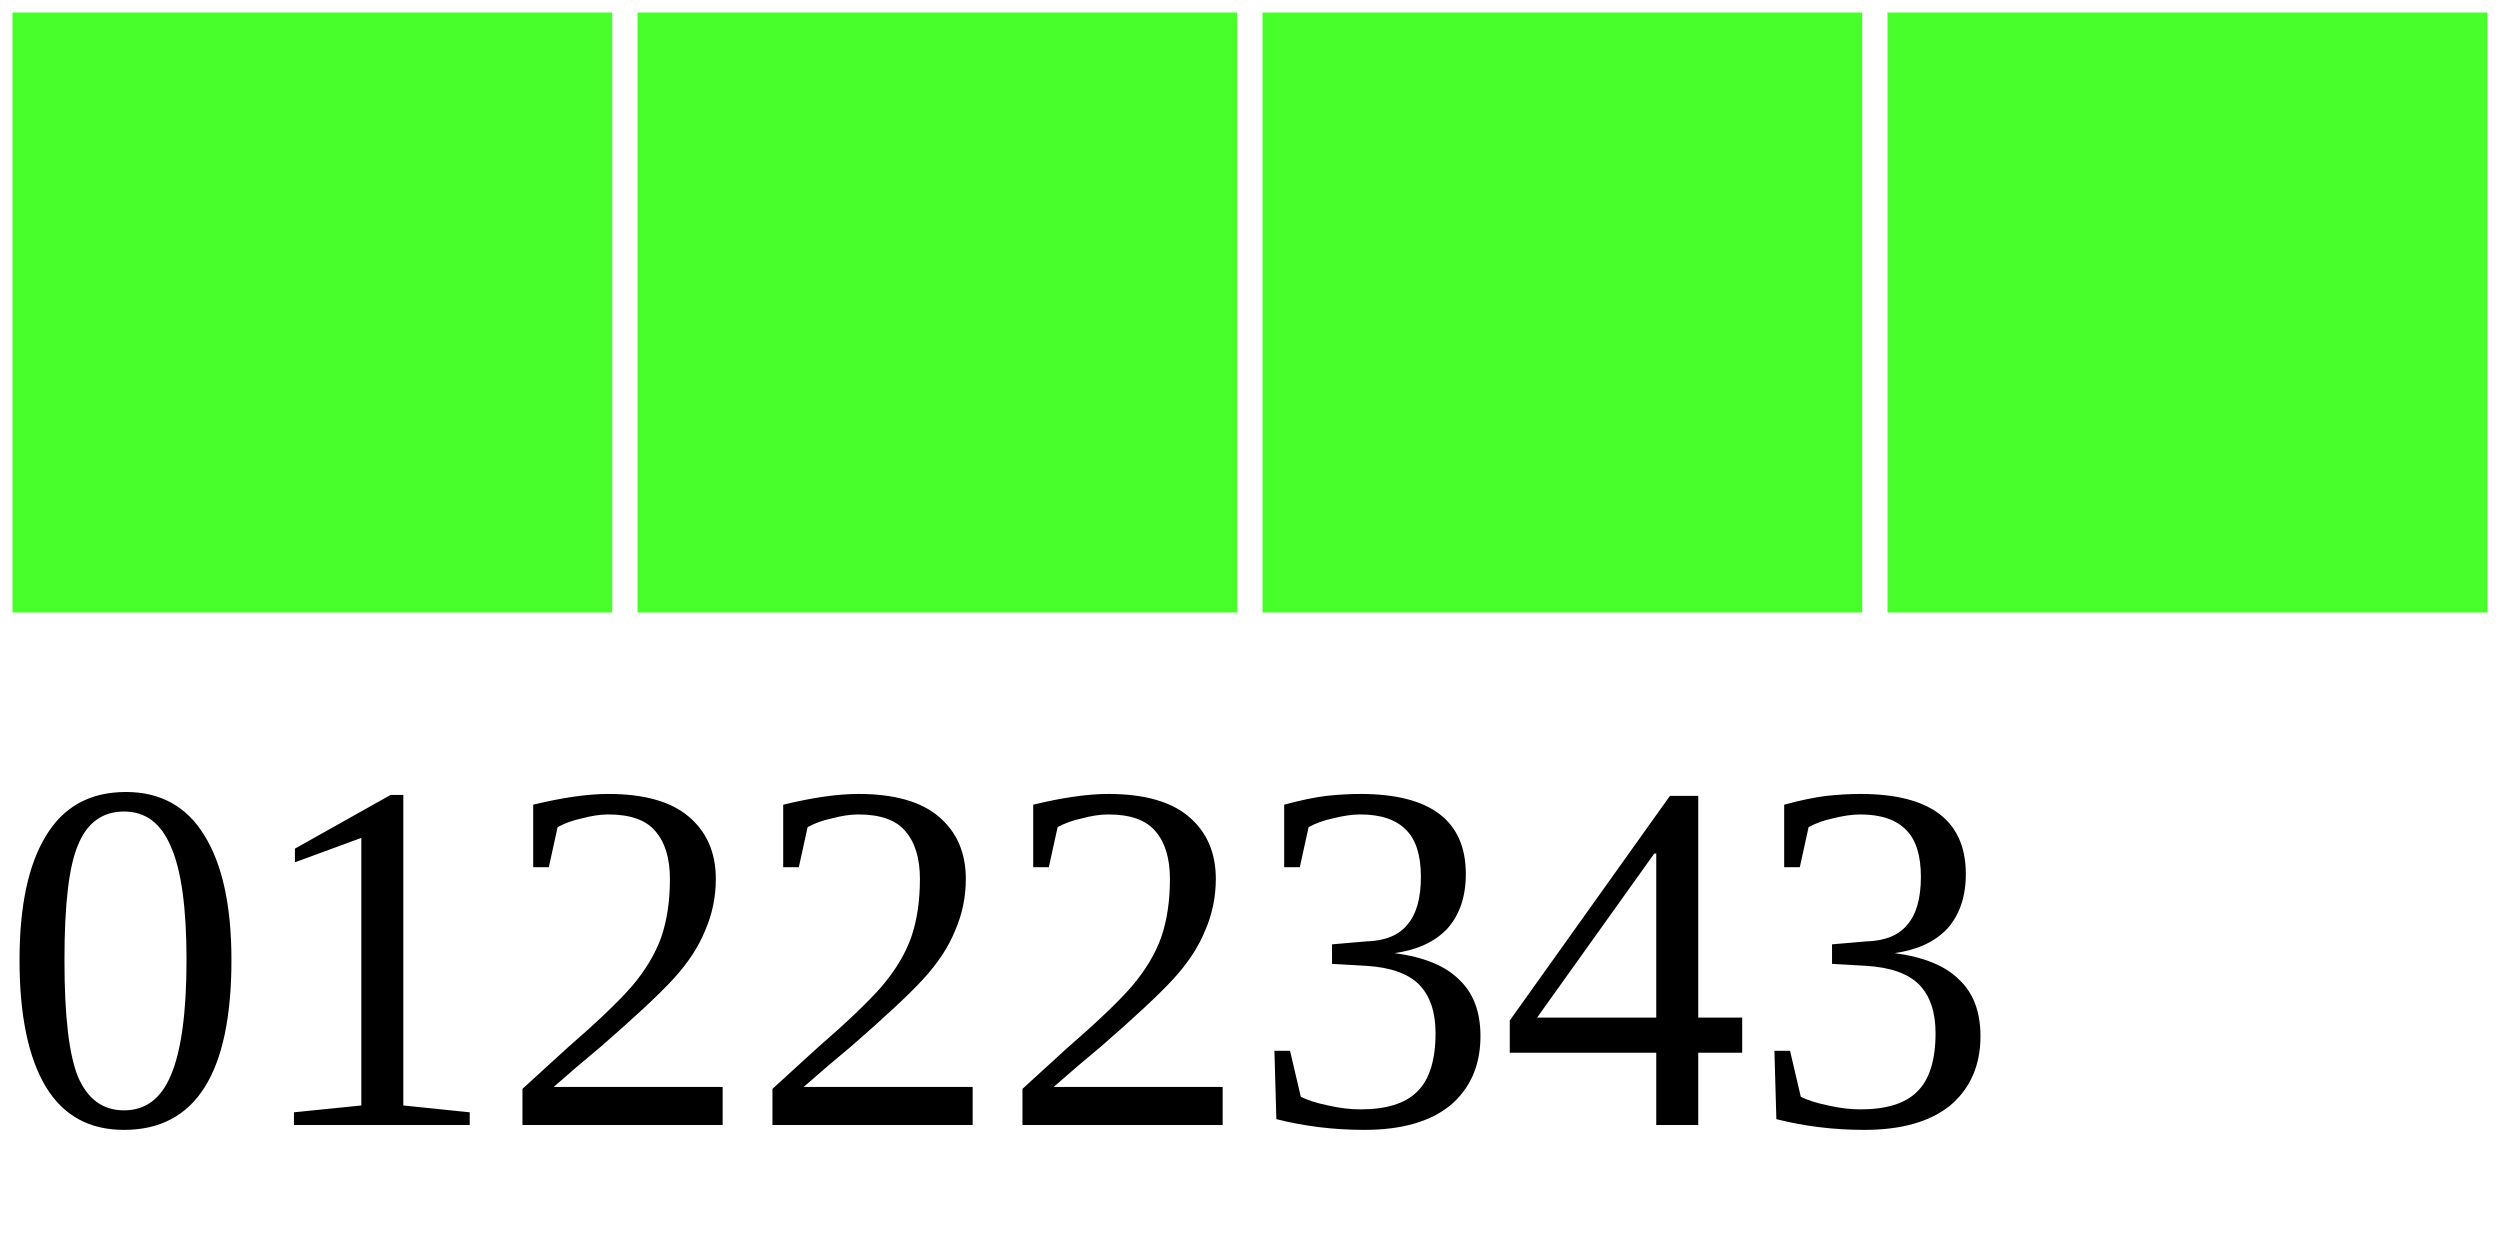
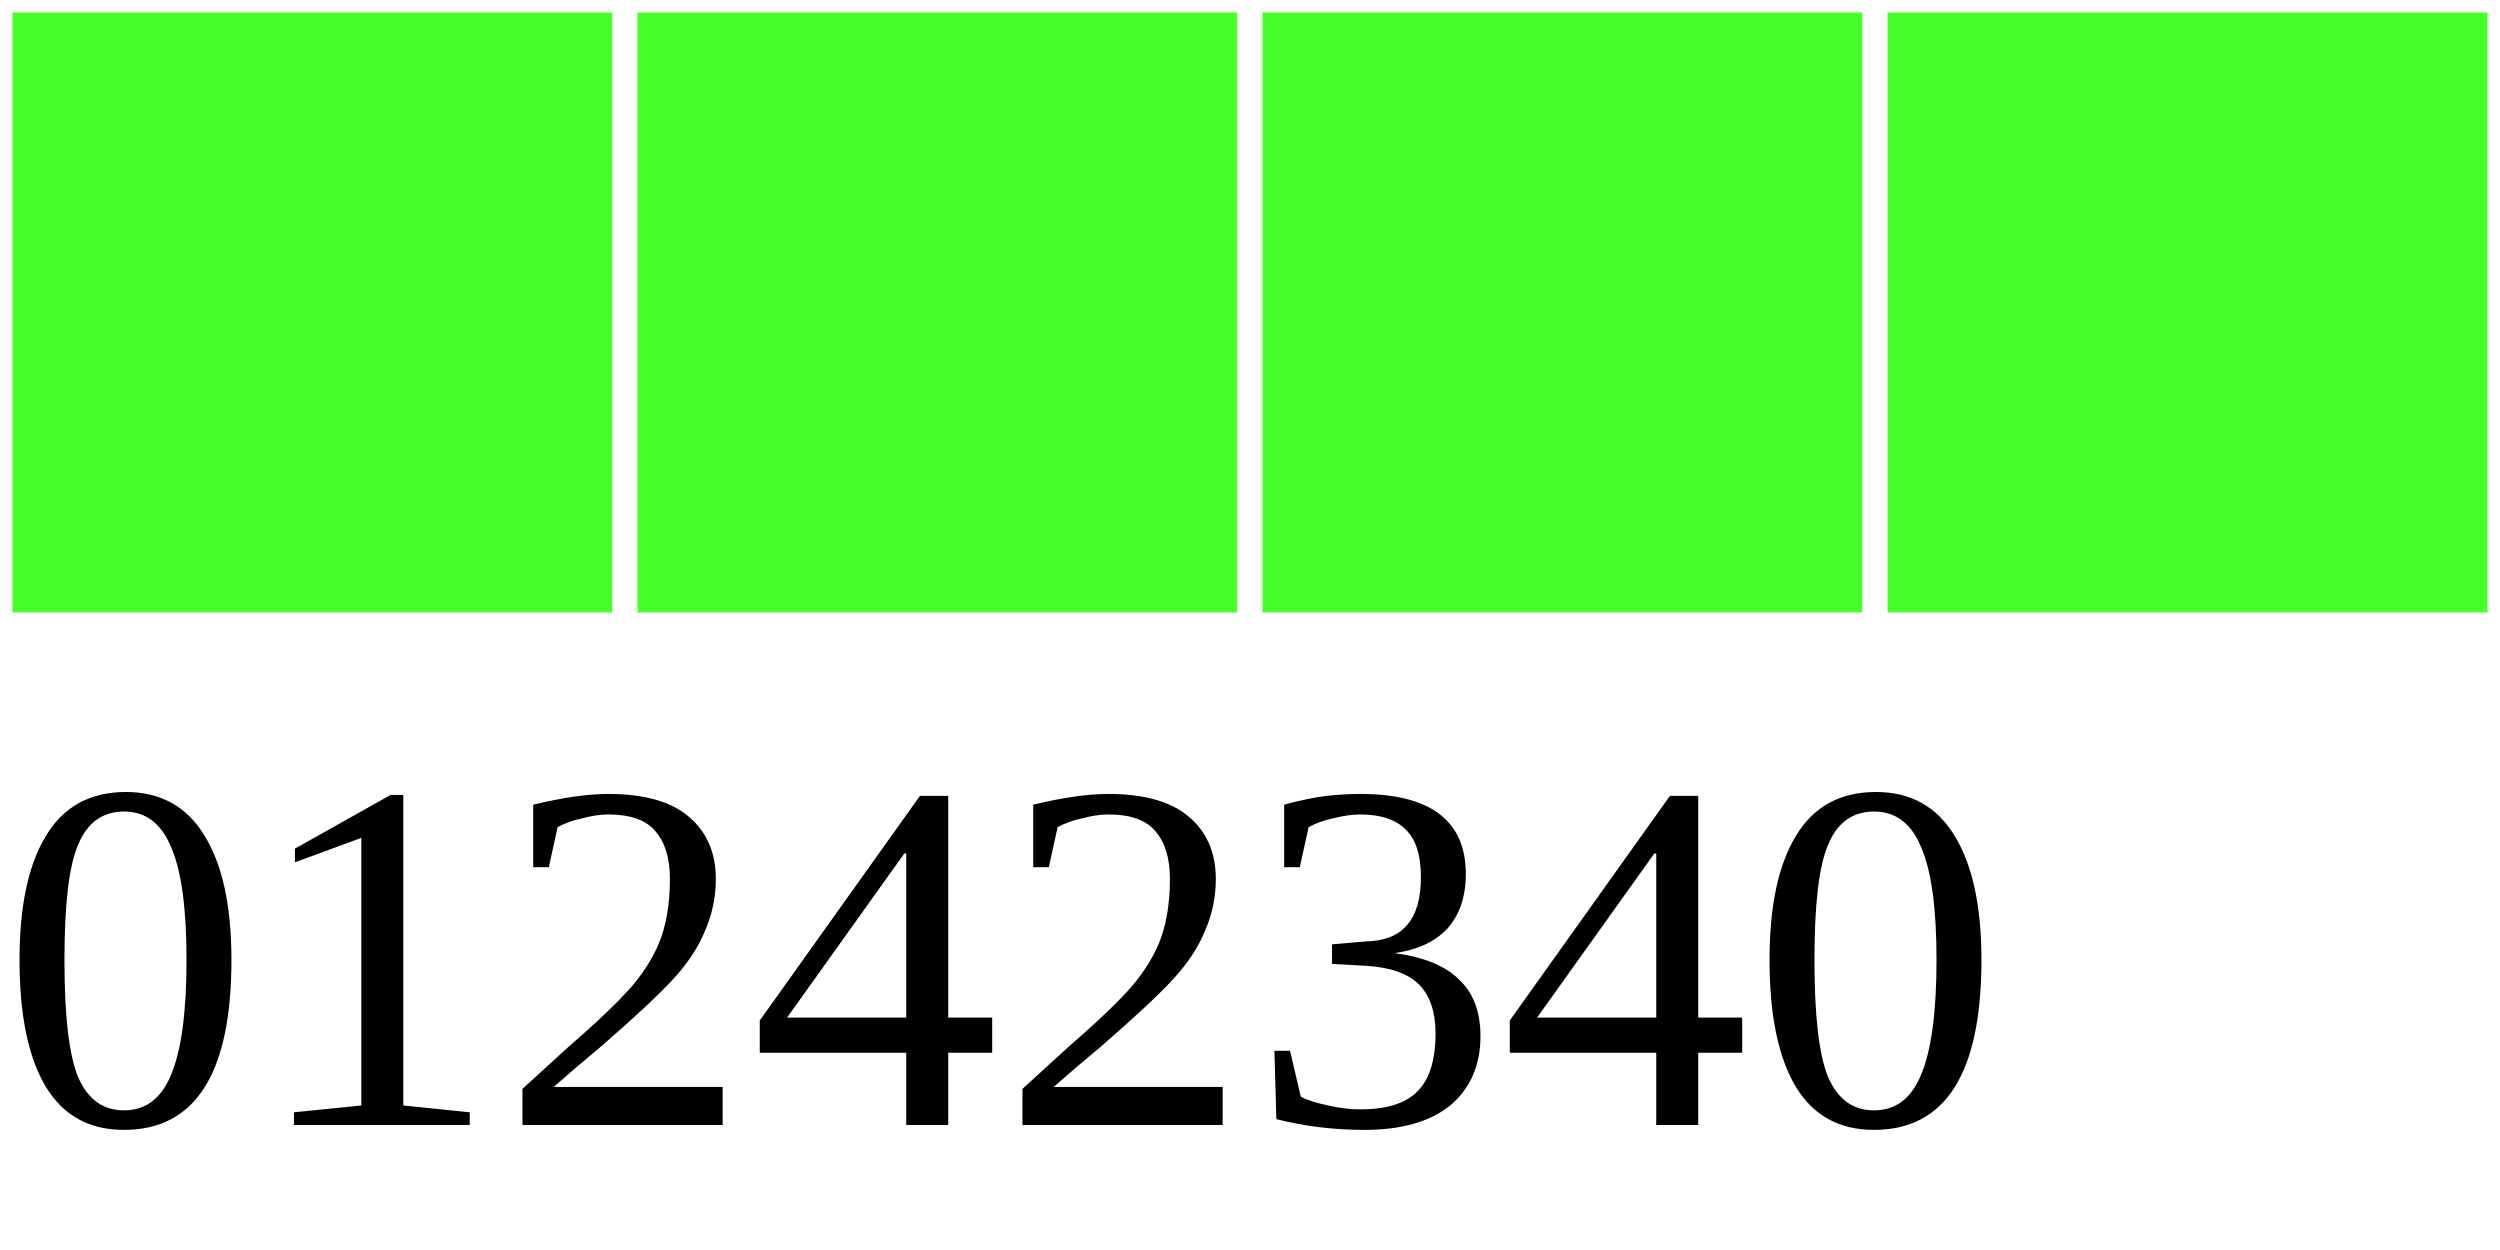
<svg xmlns="http://www.w3.org/2000/svg" width="40" height="20">
  <g>
    <rect width="10" height="10" style="fill:#48FF2C;stroke-width:0.4;stroke:rgb(255,255,255)" x="0" />
    <rect width="10" height="10" style="fill:#48FF2C;stroke-width:0.4;stroke:rgb(255,255,255)" x="10" />
    <rect width="10" height="10" style="fill:#48FF2C;stroke-width:0.4;stroke:rgb(255,255,255)" x="20" />
    <rect width="10" height="10" style="fill:#48FF2C;stroke-width:0.4;stroke:rgb(255,255,255)" x="30" />
-     <text x="0" y="18" fill="black" font-size="8">01222343</text>
+     <text x="0" y="18" fill="black" font-size="8">01242340</text>
  </g>
</svg>
